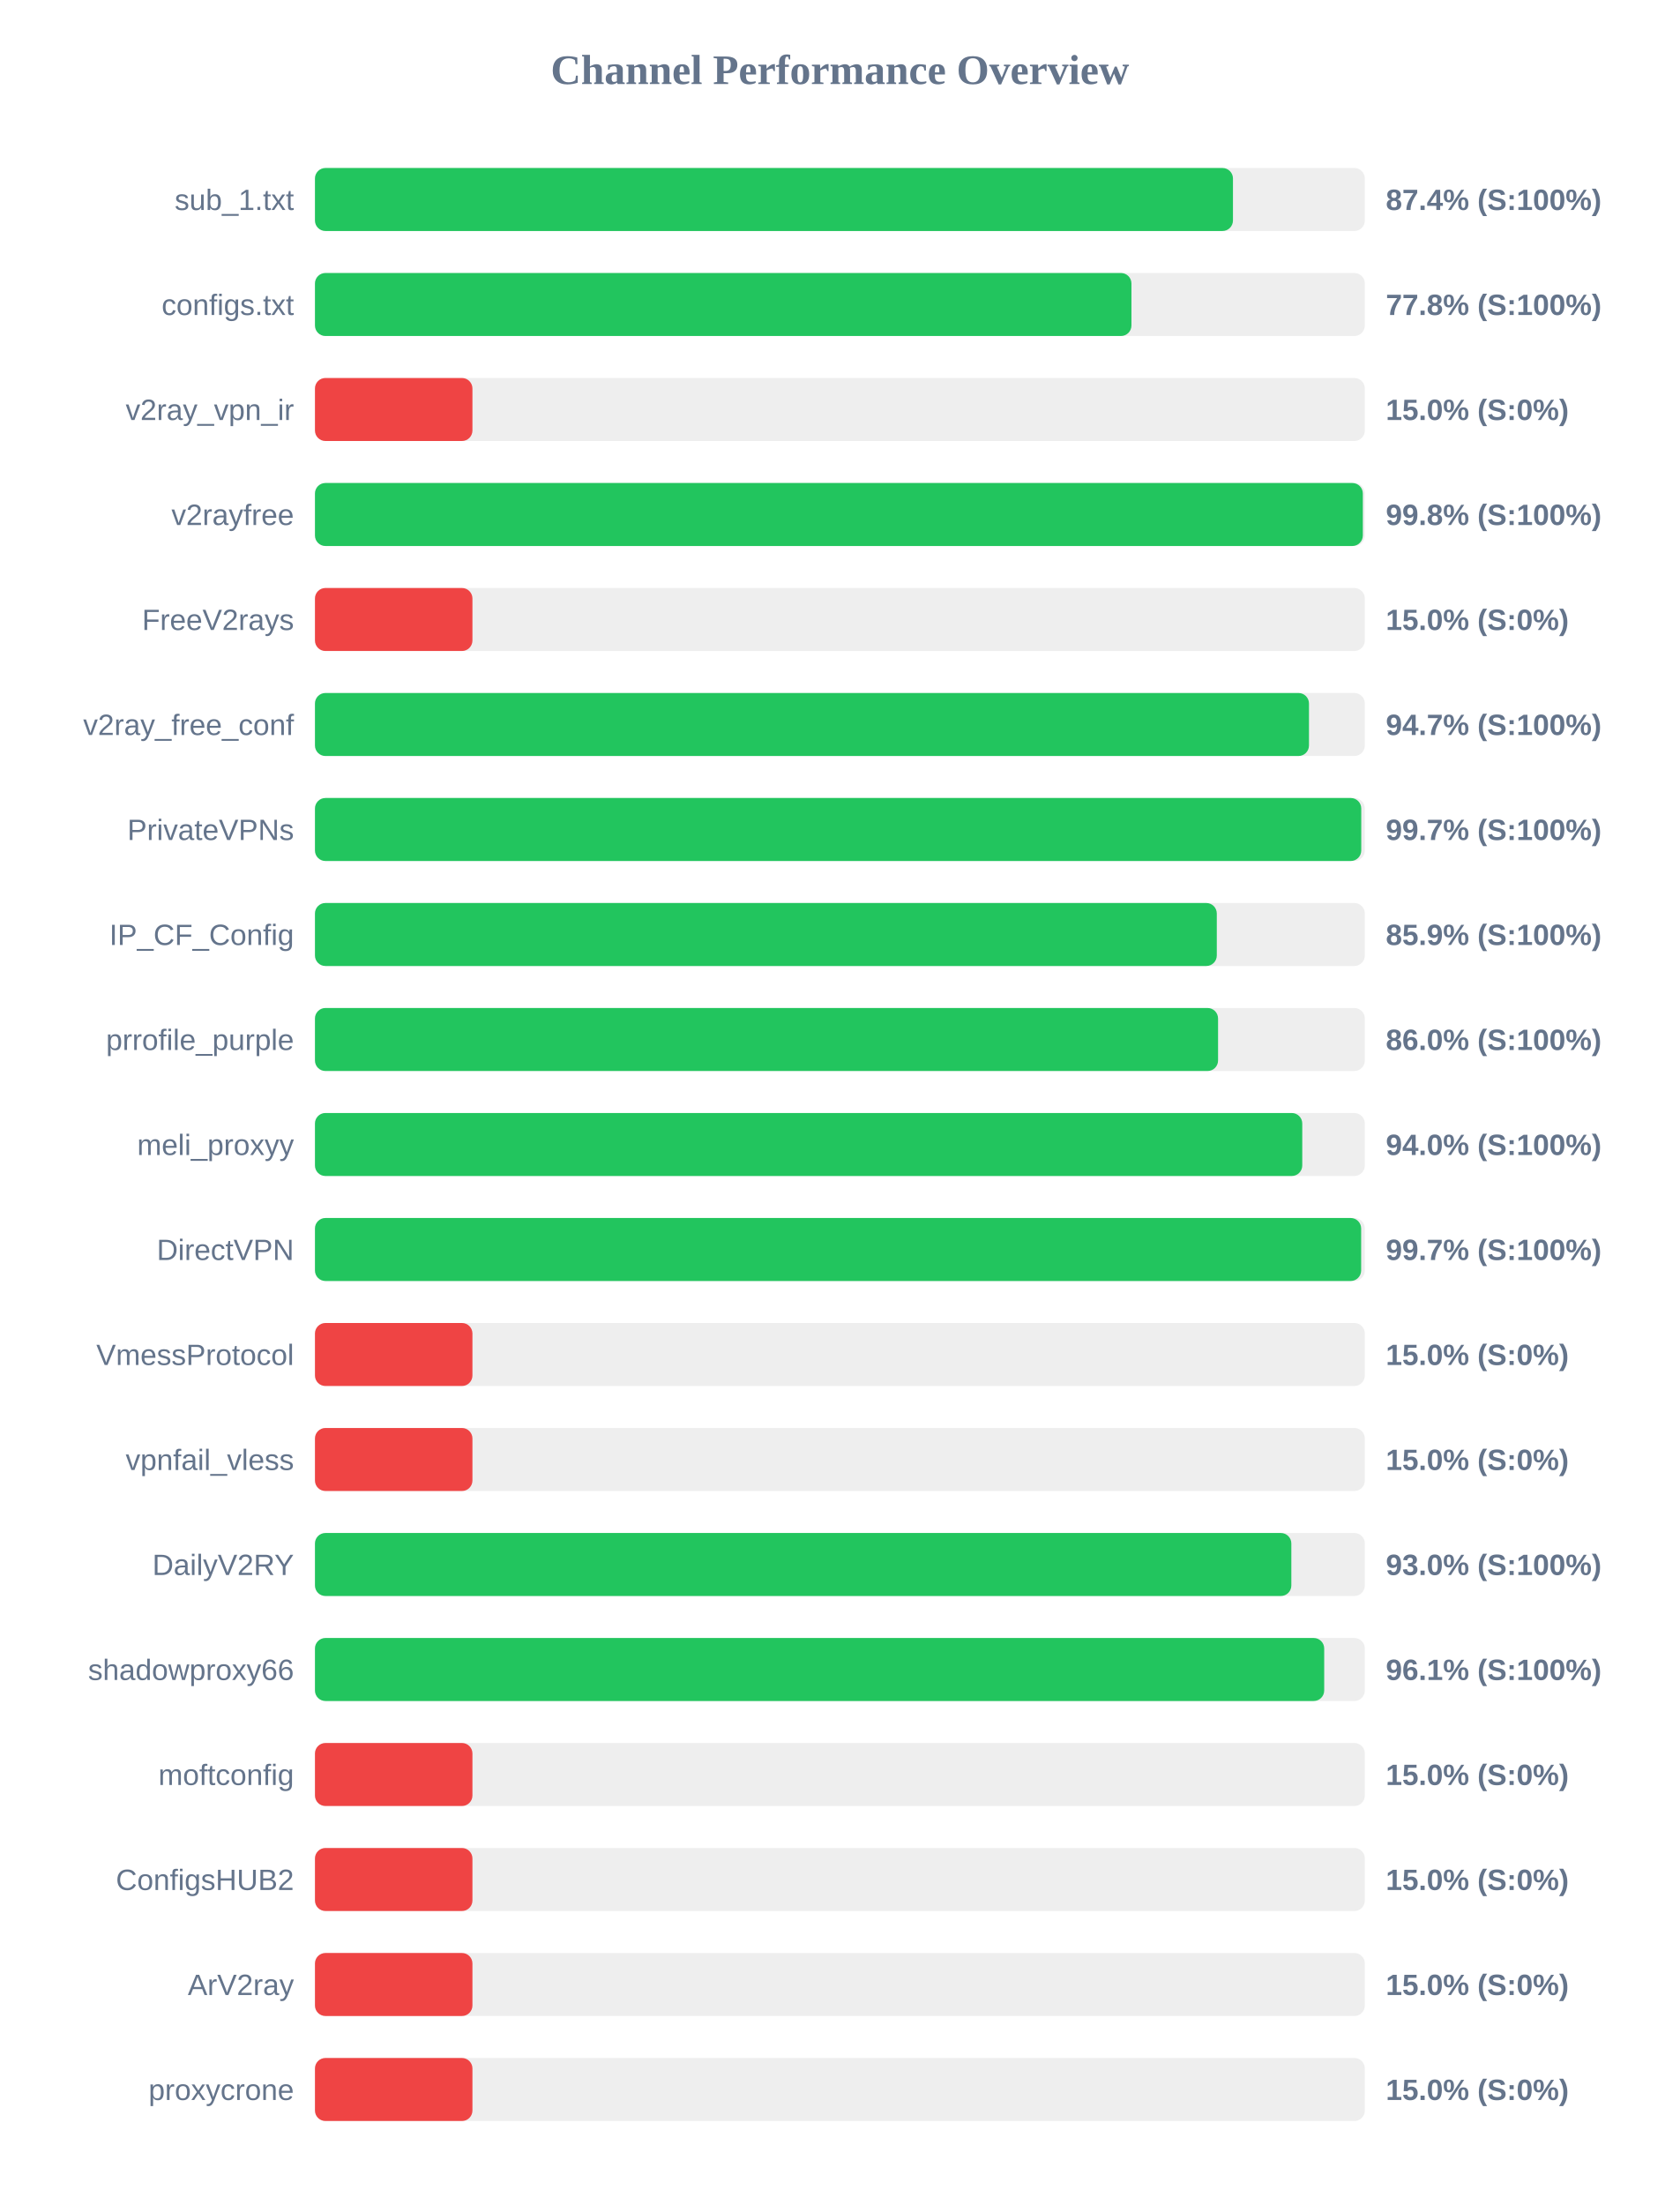
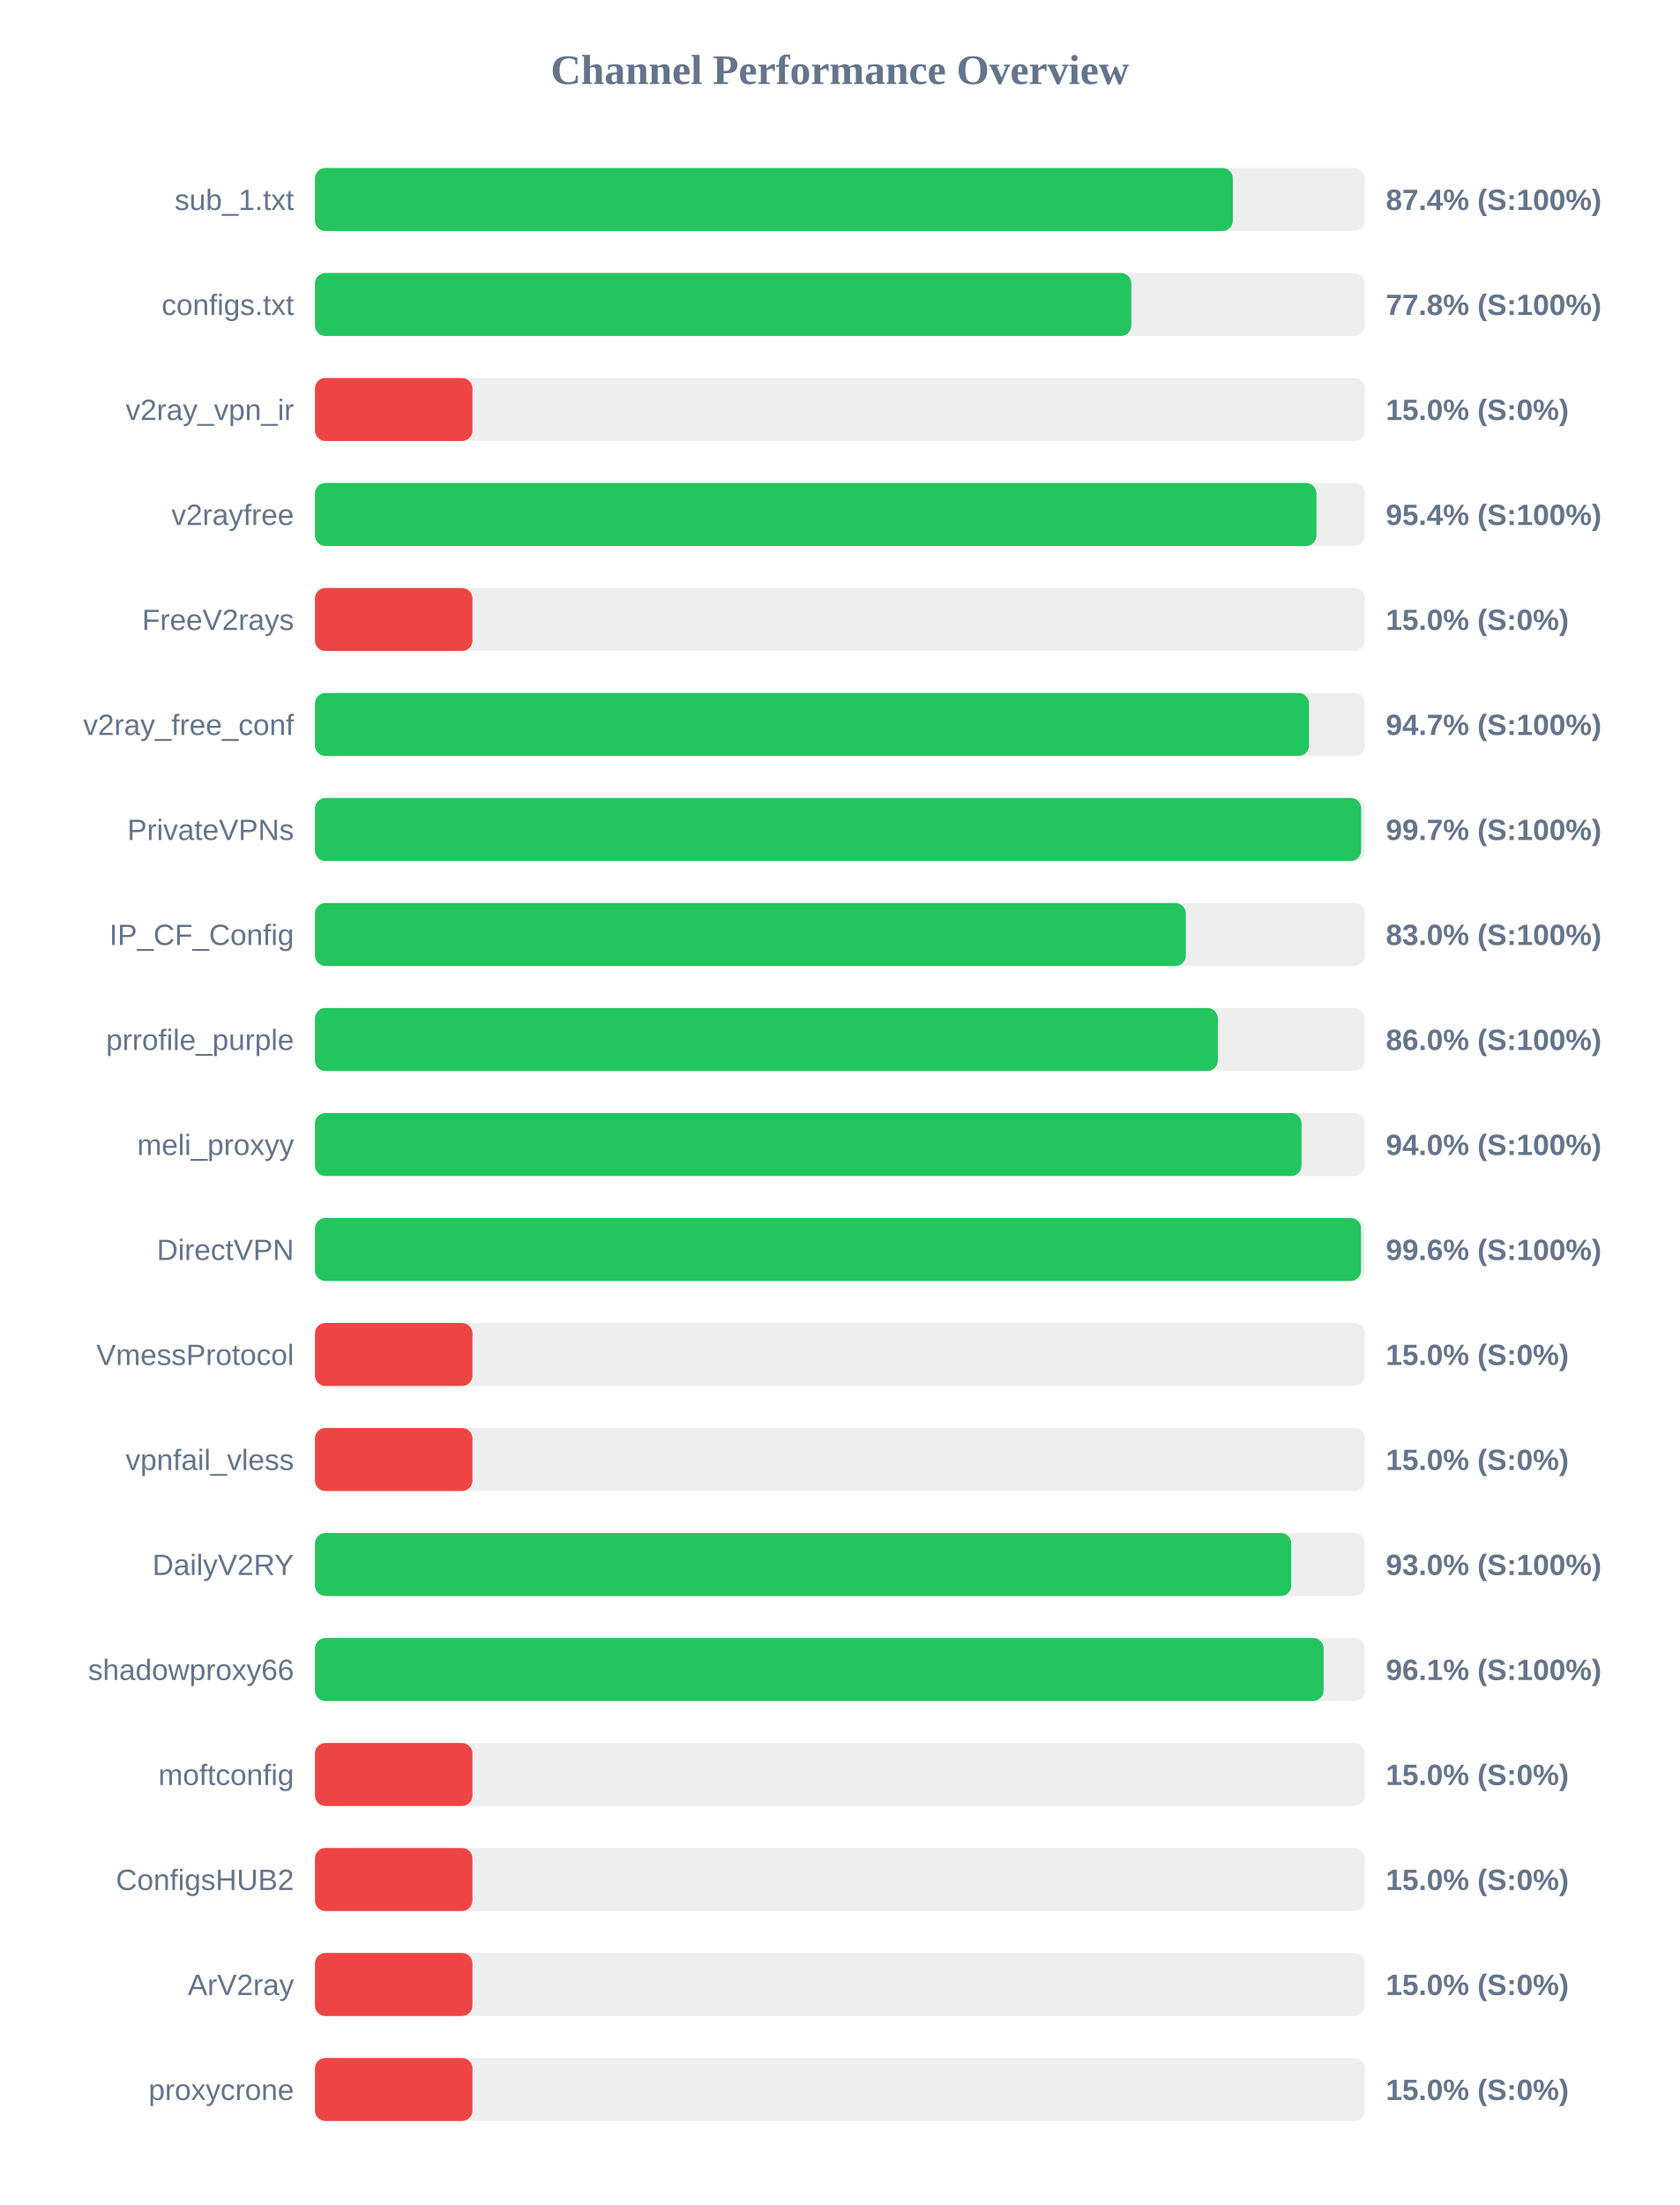
<svg xmlns="http://www.w3.org/2000/svg" width="800" height="1050" version="1.1">
  <style>
        .row { font: 14px Arial; fill: #64748b; }
        .score { font: bold 14px Arial; fill: #64748b; }
    </style>
  <text x="400" y="40" text-anchor="middle" font-size="20px" font-weight="bold" fill="#64748b">Channel Performance Overview</text>
  <rect x="150" y="80" width="500" height="30" fill="#eee" rx="5" />
-   <rect x="150" y="80" width="437.2" height="30" fill="#22c55e" rx="5" />
+   <rect x="150" y="80" width="437.15" height="30" fill="#22c55e" rx="5" />
  <text x="140" y="100" text-anchor="end" class="row">sub_1.txt</text>
  <text x="660" y="100" text-anchor="start" class="score">87.4% (S:100%)</text>
  <rect x="150" y="130" width="500" height="30" fill="#eee" rx="5" />
-   <rect x="150" y="130" width="388.85" height="30" fill="#22c55e" rx="5" />
+   <rect x="150" y="130" width="388.8" height="30" fill="#22c55e" rx="5" />
  <text x="140" y="150" text-anchor="end" class="row">configs.txt</text>
  <text x="660" y="150" text-anchor="start" class="score">77.8% (S:100%)</text>
  <rect x="150" y="180" width="500" height="30" fill="#eee" rx="5" />
  <rect x="150" y="180" width="75.0" height="30" fill="#ef4444" rx="5" />
  <text x="140" y="200" text-anchor="end" class="row">v2ray_vpn_ir</text>
  <text x="660" y="200" text-anchor="start" class="score">15.0% (S:0%)</text>
  <rect x="150" y="230" width="500" height="30" fill="#eee" rx="5" />
-   <rect x="150" y="230" width="499.05" height="30" fill="#22c55e" rx="5" />
+   <rect x="150" y="230" width="476.95" height="30" fill="#22c55e" rx="5" />
  <text x="140" y="250" text-anchor="end" class="row">v2rayfree</text>
-   <text x="660" y="250" text-anchor="start" class="score">99.8% (S:100%)</text>
+   <text x="660" y="250" text-anchor="start" class="score">95.4% (S:100%)</text>
  <rect x="150" y="280" width="500" height="30" fill="#eee" rx="5" />
  <rect x="150" y="280" width="75.0" height="30" fill="#ef4444" rx="5" />
  <text x="140" y="300" text-anchor="end" class="row">FreeV2rays</text>
  <text x="660" y="300" text-anchor="start" class="score">15.0% (S:0%)</text>
  <rect x="150" y="330" width="500" height="30" fill="#eee" rx="5" />
  <rect x="150" y="330" width="473.4" height="30" fill="#22c55e" rx="5" />
  <text x="140" y="350" text-anchor="end" class="row">v2ray_free_conf</text>
  <text x="660" y="350" text-anchor="start" class="score">94.7% (S:100%)</text>
  <rect x="150" y="380" width="500" height="30" fill="#eee" rx="5" />
-   <rect x="150" y="380" width="498.3" height="30" fill="#22c55e" rx="5" />
+   <rect x="150" y="380" width="498.25" height="30" fill="#22c55e" rx="5" />
  <text x="140" y="400" text-anchor="end" class="row">PrivateVPNs</text>
  <text x="660" y="400" text-anchor="start" class="score">99.7% (S:100%)</text>
  <rect x="150" y="430" width="500" height="30" fill="#eee" rx="5" />
-   <rect x="150" y="430" width="429.5" height="30" fill="#22c55e" rx="5" />
+   <rect x="150" y="430" width="414.75" height="30" fill="#22c55e" rx="5" />
  <text x="140" y="450" text-anchor="end" class="row">IP_CF_Config</text>
-   <text x="660" y="450" text-anchor="start" class="score">85.9% (S:100%)</text>
+   <text x="660" y="450" text-anchor="start" class="score">83.0% (S:100%)</text>
  <rect x="150" y="480" width="500" height="30" fill="#eee" rx="5" />
-   <rect x="150" y="480" width="430.1" height="30" fill="#22c55e" rx="5" />
+   <rect x="150" y="480" width="430.0" height="30" fill="#22c55e" rx="5" />
  <text x="140" y="500" text-anchor="end" class="row">prrofile_purple</text>
  <text x="660" y="500" text-anchor="start" class="score">86.0% (S:100%)</text>
  <rect x="150" y="530" width="500" height="30" fill="#eee" rx="5" />
-   <rect x="150" y="530" width="470.2" height="30" fill="#22c55e" rx="5" />
+   <rect x="150" y="530" width="469.85" height="30" fill="#22c55e" rx="5" />
  <text x="140" y="550" text-anchor="end" class="row">meli_proxyy</text>
  <text x="660" y="550" text-anchor="start" class="score">94.0% (S:100%)</text>
  <rect x="150" y="580" width="500" height="30" fill="#eee" rx="5" />
-   <rect x="150" y="580" width="498.25" height="30" fill="#22c55e" rx="5" />
+   <rect x="150" y="580" width="498.2" height="30" fill="#22c55e" rx="5" />
  <text x="140" y="600" text-anchor="end" class="row">DirectVPN</text>
-   <text x="660" y="600" text-anchor="start" class="score">99.7% (S:100%)</text>
+   <text x="660" y="600" text-anchor="start" class="score">99.6% (S:100%)</text>
  <rect x="150" y="630" width="500" height="30" fill="#eee" rx="5" />
  <rect x="150" y="630" width="75.0" height="30" fill="#ef4444" rx="5" />
  <text x="140" y="650" text-anchor="end" class="row">VmessProtocol</text>
  <text x="660" y="650" text-anchor="start" class="score">15.0% (S:0%)</text>
  <rect x="150" y="680" width="500" height="30" fill="#eee" rx="5" />
  <rect x="150" y="680" width="75.0" height="30" fill="#ef4444" rx="5" />
  <text x="140" y="700" text-anchor="end" class="row">vpnfail_vless</text>
  <text x="660" y="700" text-anchor="start" class="score">15.0% (S:0%)</text>
  <rect x="150" y="730" width="500" height="30" fill="#eee" rx="5" />
-   <rect x="150" y="730" width="465.0" height="30" fill="#22c55e" rx="5" />
+   <rect x="150" y="730" width="464.95" height="30" fill="#22c55e" rx="5" />
  <text x="140" y="750" text-anchor="end" class="row">DailyV2RY</text>
  <text x="660" y="750" text-anchor="start" class="score">93.0% (S:100%)</text>
  <rect x="150" y="780" width="500" height="30" fill="#eee" rx="5" />
-   <rect x="150" y="780" width="480.65" height="30" fill="#22c55e" rx="5" />
+   <rect x="150" y="780" width="480.35" height="30" fill="#22c55e" rx="5" />
  <text x="140" y="800" text-anchor="end" class="row">shadowproxy66</text>
  <text x="660" y="800" text-anchor="start" class="score">96.1% (S:100%)</text>
  <rect x="150" y="830" width="500" height="30" fill="#eee" rx="5" />
  <rect x="150" y="830" width="75.0" height="30" fill="#ef4444" rx="5" />
  <text x="140" y="850" text-anchor="end" class="row">moftconfig</text>
  <text x="660" y="850" text-anchor="start" class="score">15.0% (S:0%)</text>
  <rect x="150" y="880" width="500" height="30" fill="#eee" rx="5" />
  <rect x="150" y="880" width="75.0" height="30" fill="#ef4444" rx="5" />
  <text x="140" y="900" text-anchor="end" class="row">ConfigsHUB2</text>
  <text x="660" y="900" text-anchor="start" class="score">15.0% (S:0%)</text>
  <rect x="150" y="930" width="500" height="30" fill="#eee" rx="5" />
  <rect x="150" y="930" width="75.0" height="30" fill="#ef4444" rx="5" />
  <text x="140" y="950" text-anchor="end" class="row">ArV2ray</text>
  <text x="660" y="950" text-anchor="start" class="score">15.0% (S:0%)</text>
  <rect x="150" y="980" width="500" height="30" fill="#eee" rx="5" />
  <rect x="150" y="980" width="75.0" height="30" fill="#ef4444" rx="5" />
  <text x="140" y="1000" text-anchor="end" class="row">proxycrone</text>
  <text x="660" y="1000" text-anchor="start" class="score">15.0% (S:0%)</text>
</svg>
